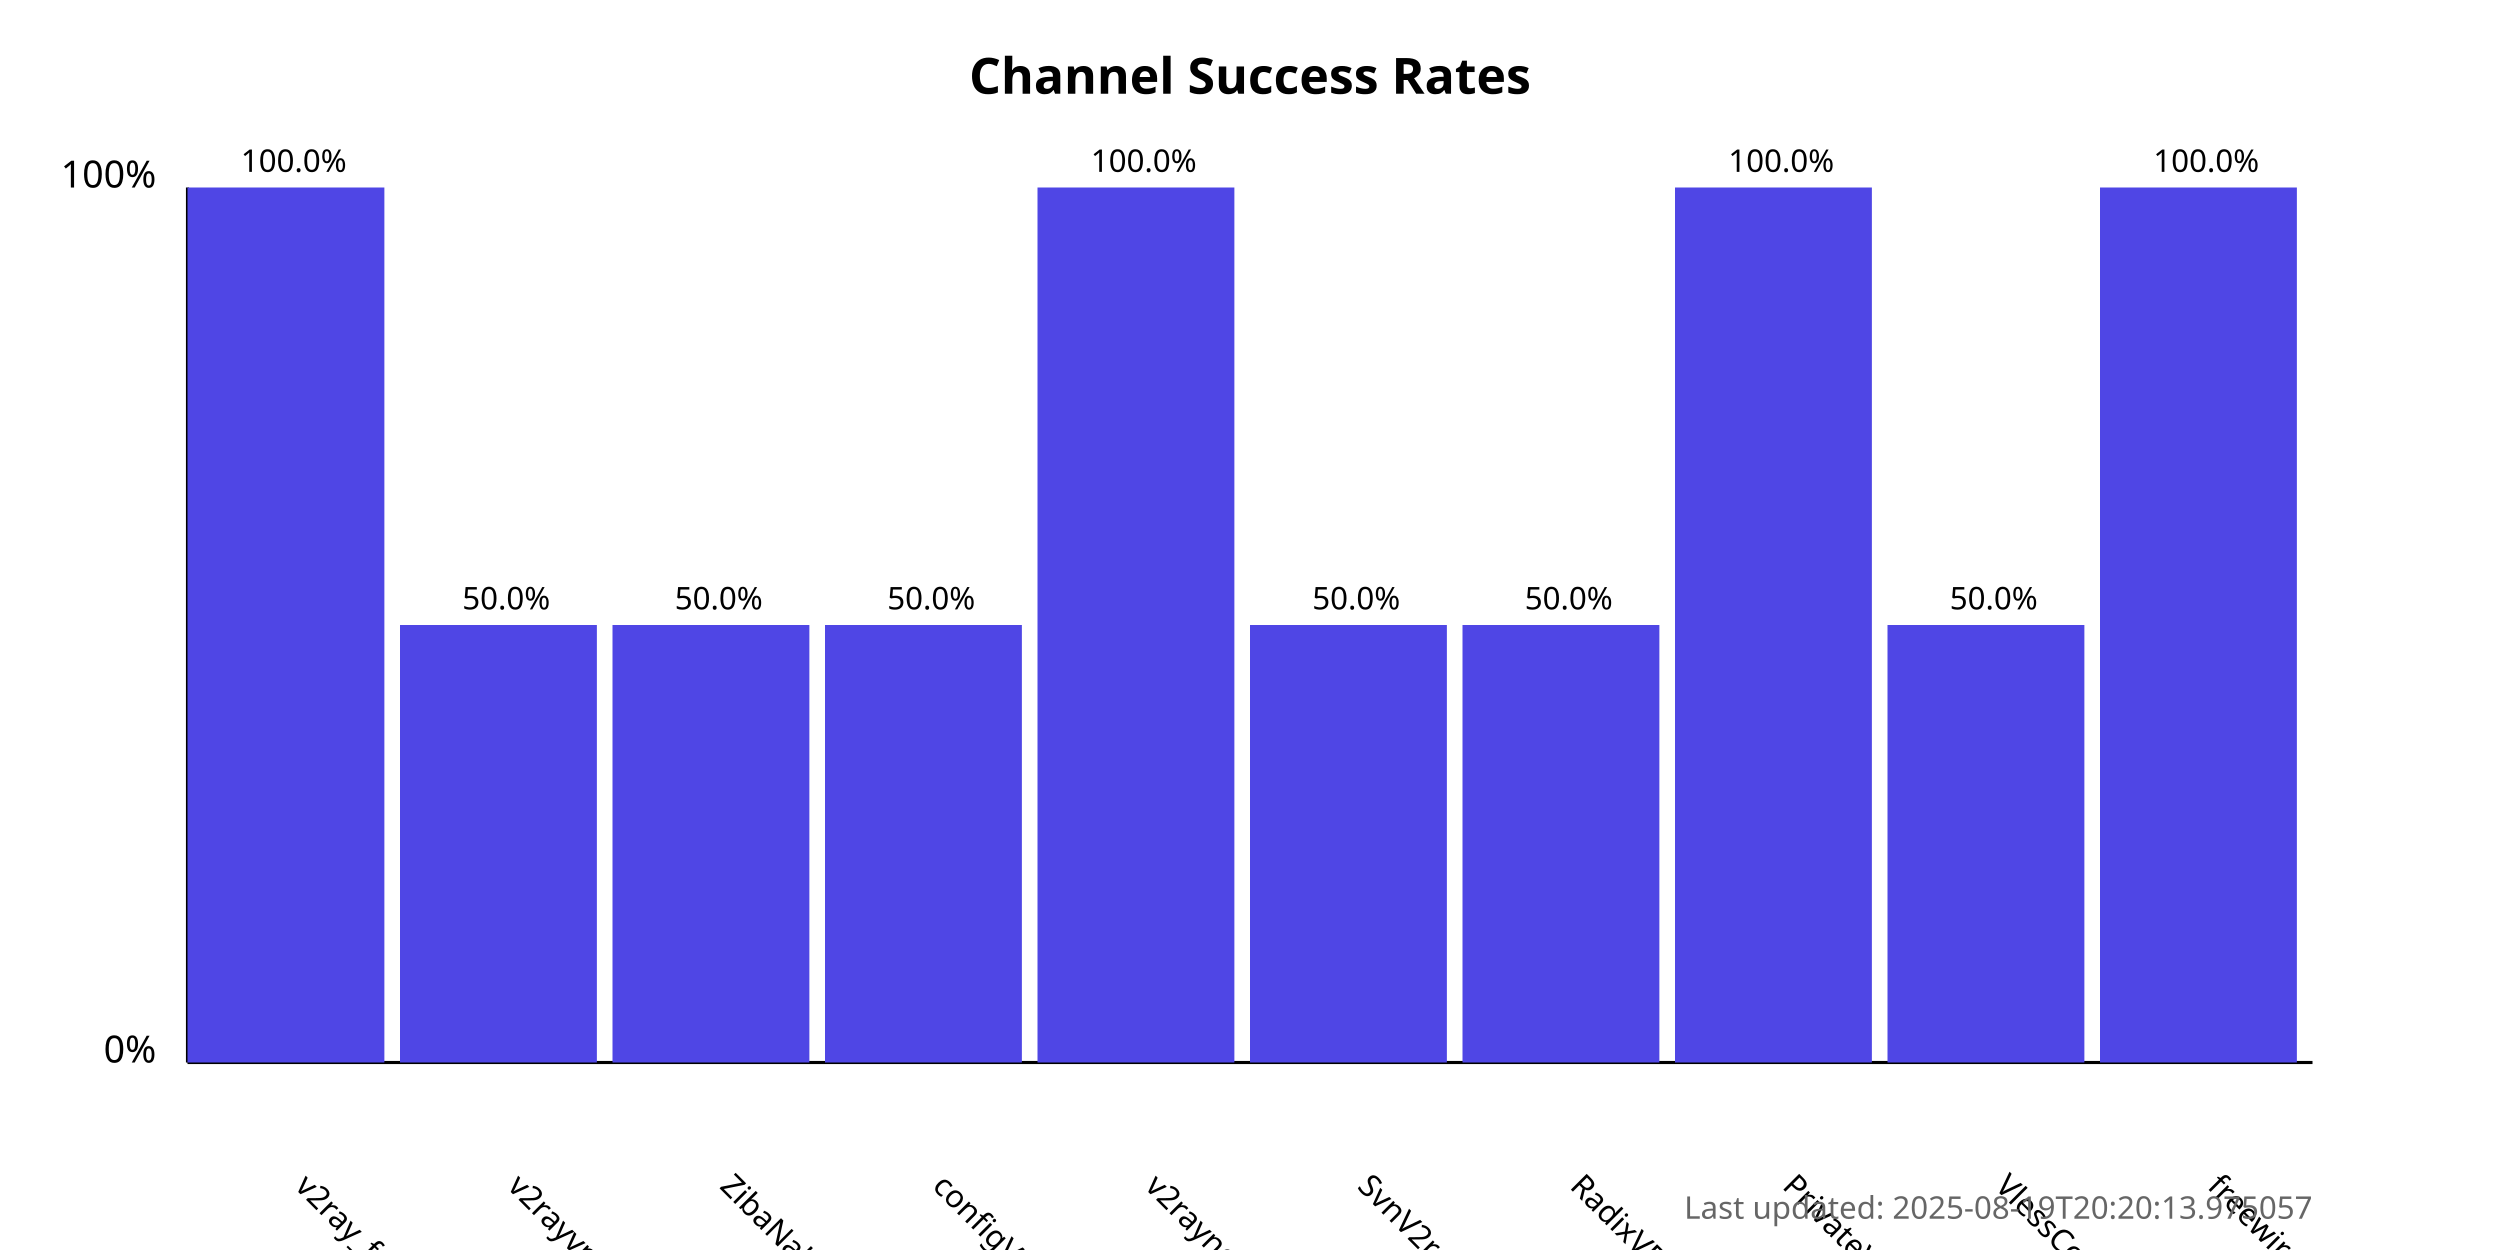
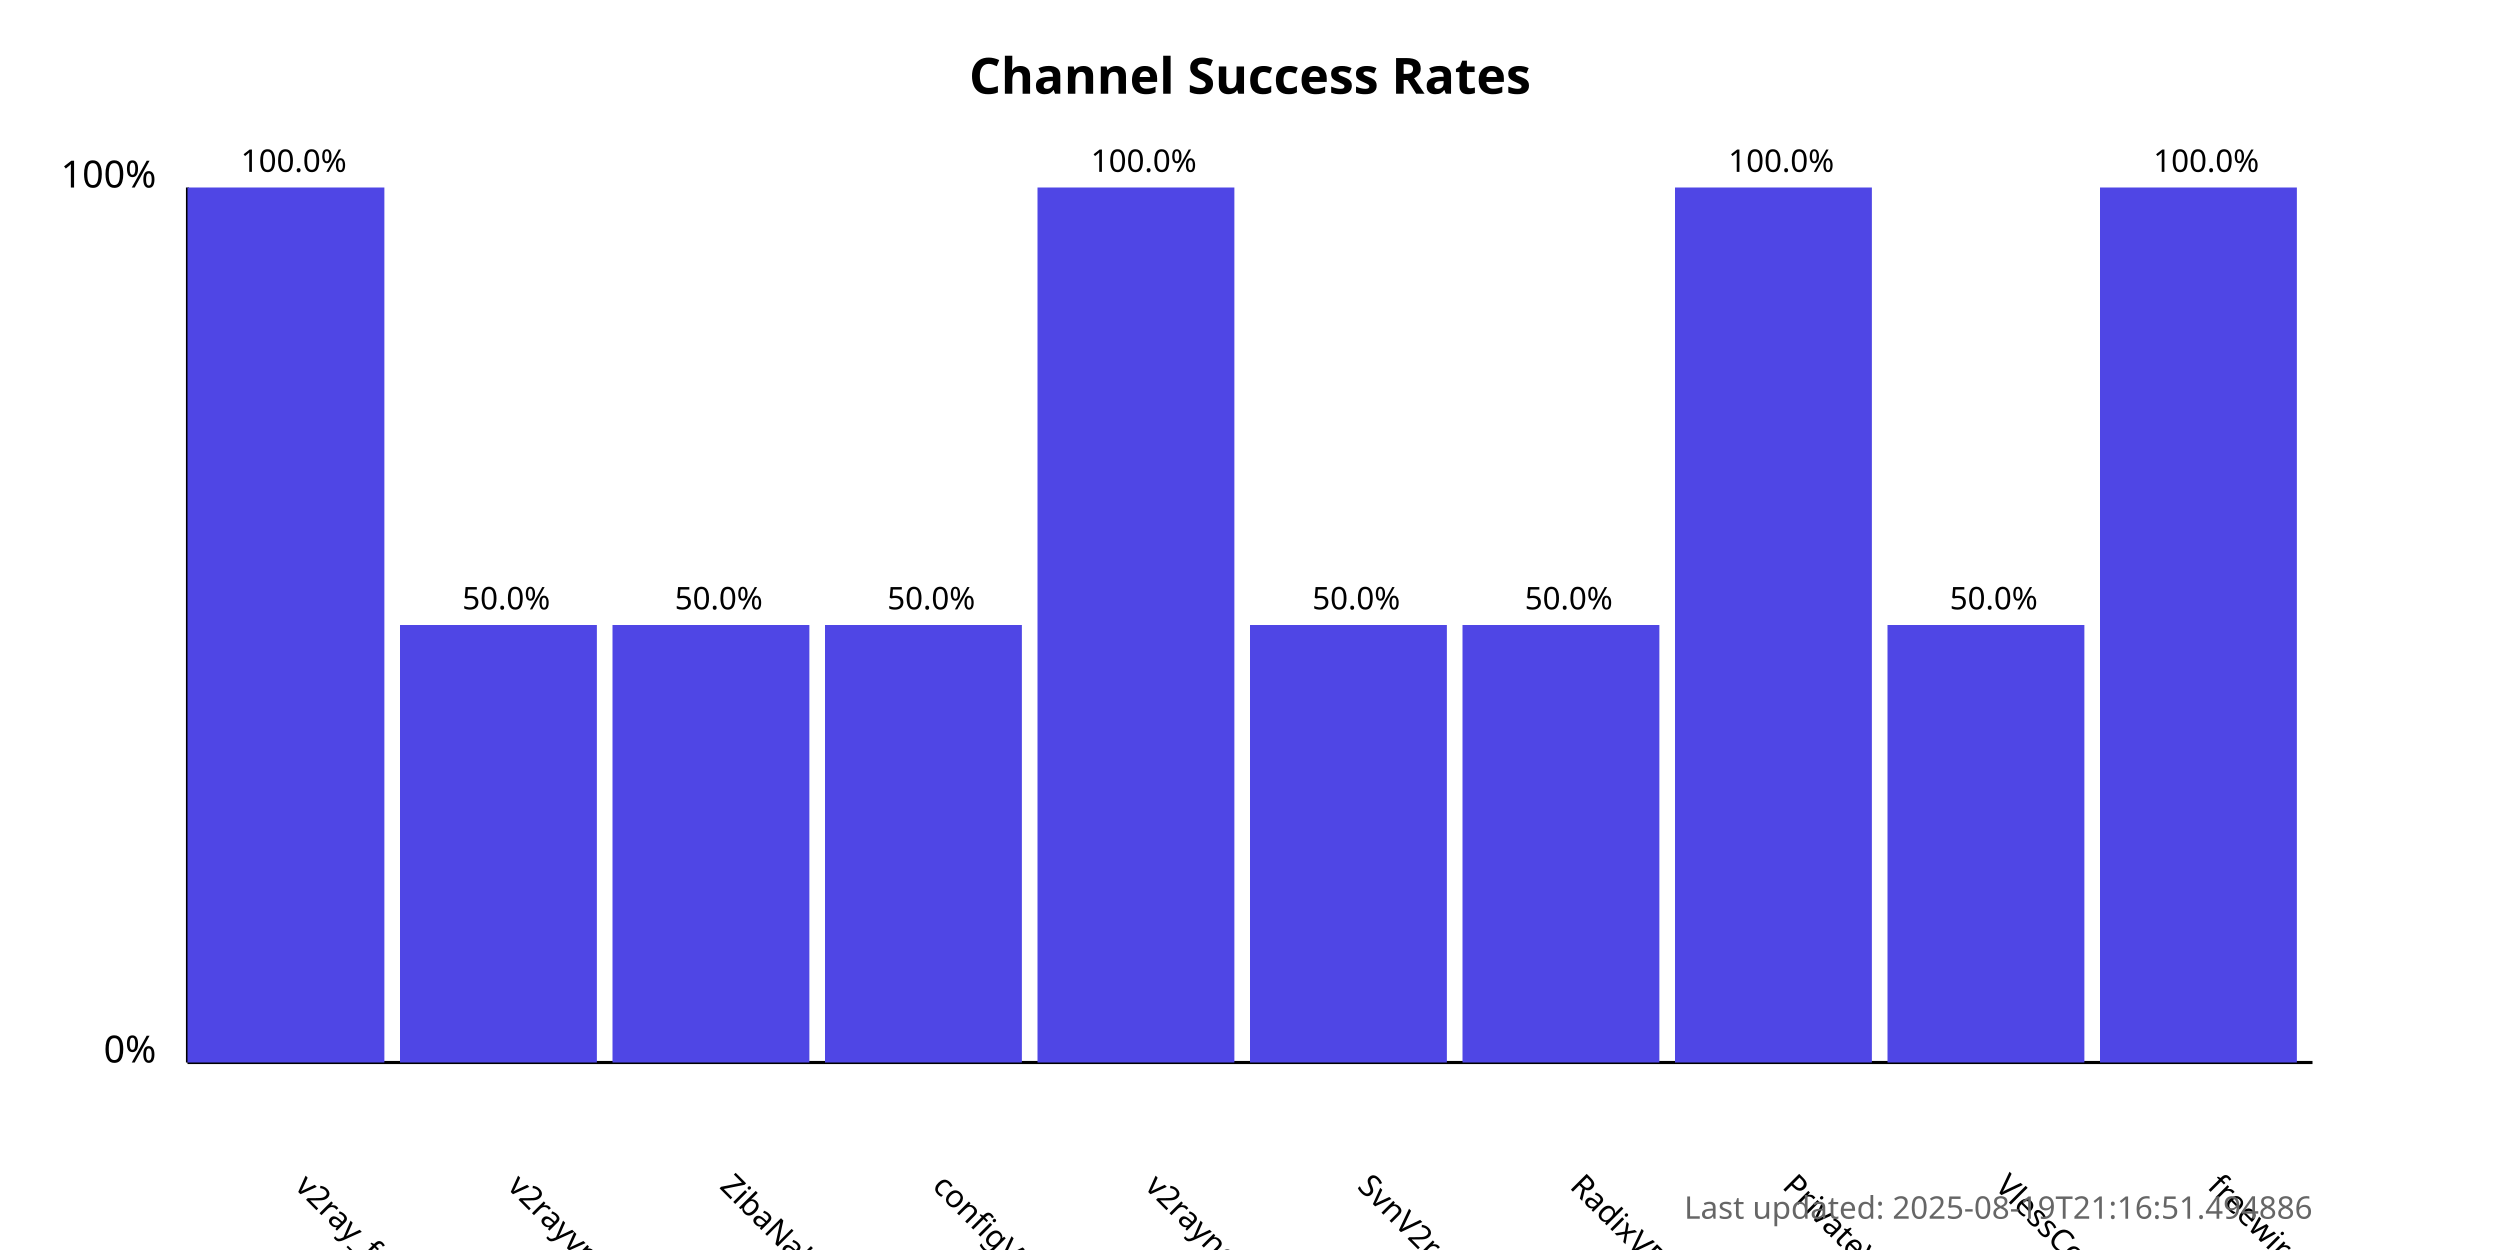
<svg xmlns="http://www.w3.org/2000/svg" width="800" height="400">
  <style>
            .chart-title { font: bold 16px sans-serif; }
            .axis-label { font: 12px sans-serif; }
            .tick-label { font: 10px sans-serif; }
            .bar { fill: #4f46e5; }
            .bar:hover { fill: #6366f1; }
            .timestamp { font: 10px sans-serif; fill: #666; }
        </style>
  <text x="400.0" y="30" text-anchor="middle" class="chart-title">
            Channel Success Rates
        </text>
  <line x1="60" y1="340" x2="60" y2="60" stroke="black" stroke-width="1" />
  <line x1="60" y1="340" x2="740" y2="340" stroke="black" stroke-width="1" />
  <text x="50" y="340" text-anchor="end" class="axis-label">0%</text>
  <text x="50" y="60" text-anchor="end" class="axis-label">100%</text>
  <g>
    <rect x="60" y="60.0" width="63.0" height="280.0" class="bar" />
    <text x="94.0" y="380" transform="rotate(45, 94.0, 380)" text-anchor="start" class="tick-label">
                v2ray_free_conf
            </text>
    <text x="94.0" y="55.0" text-anchor="middle" class="tick-label">
                100.0%
            </text>
  </g>
  <g>
    <rect x="128.0" y="200.0" width="63.0" height="140.0" class="bar" />
    <text x="162.0" y="380" transform="rotate(45, 162.0, 380)" text-anchor="start" class="tick-label">
                v2rayvpno
            </text>
    <text x="162.0" y="195.0" text-anchor="middle" class="tick-label">
                50.0%
            </text>
  </g>
  <g>
    <rect x="196.0" y="200.0" width="63.0" height="140.0" class="bar" />
    <text x="230.0" y="380" transform="rotate(45, 230.0, 380)" text-anchor="start" class="tick-label">
                ZibaNabz
            </text>
    <text x="230.0" y="195.0" text-anchor="middle" class="tick-label">
                50.0%
            </text>
  </g>
  <g>
    <rect x="264.0" y="200.0" width="63.0" height="140.0" class="bar" />
    <text x="298.0" y="380" transform="rotate(45, 298.0, 380)" text-anchor="start" class="tick-label">
                configV2rayForFree
            </text>
    <text x="298.0" y="195.0" text-anchor="middle" class="tick-label">
                50.0%
            </text>
  </g>
  <g>
    <rect x="332.0" y="60.0" width="63.0" height="280.0" class="bar" />
    <text x="366.0" y="380" transform="rotate(45, 366.0, 380)" text-anchor="start" class="tick-label">
                v2rayngvpn
            </text>
    <text x="366.0" y="55.0" text-anchor="middle" class="tick-label">
                100.0%
            </text>
  </g>
  <g>
    <rect x="400.0" y="200.0" width="63.0" height="140.0" class="bar" />
    <text x="434.0" y="380" transform="rotate(45, 434.0, 380)" text-anchor="start" class="tick-label">
                SvnV2ray
            </text>
    <text x="434.0" y="195.0" text-anchor="middle" class="tick-label">
                50.0%
            </text>
  </g>
  <g>
    <rect x="468.0" y="200.0" width="63.0" height="140.0" class="bar" />
    <text x="502.0" y="380" transform="rotate(45, 502.0, 380)" text-anchor="start" class="tick-label">
                RadixVPN
            </text>
    <text x="502.0" y="195.0" text-anchor="middle" class="tick-label">
                50.0%
            </text>
  </g>
  <g>
    <rect x="536.0" y="60.0" width="63.0" height="280.0" class="bar" />
    <text x="570.0" y="380" transform="rotate(45, 570.0, 380)" text-anchor="start" class="tick-label">
                PrivateVPNs
            </text>
    <text x="570.0" y="55.0" text-anchor="middle" class="tick-label">
                100.0%
            </text>
  </g>
  <g>
    <rect x="604.0" y="200.0" width="63.0" height="140.0" class="bar" />
    <text x="638.0" y="380" transform="rotate(45, 638.0, 380)" text-anchor="start" class="tick-label">
                VlessConfig
            </text>
    <text x="638.0" y="195.0" text-anchor="middle" class="tick-label">
                50.0%
            </text>
  </g>
  <g>
    <rect x="672.0" y="60.0" width="63.0" height="280.0" class="bar" />
    <text x="706.0" y="380" transform="rotate(45, 706.0, 380)" text-anchor="start" class="tick-label">
                freewireguard
            </text>
    <text x="706.0" y="55.0" text-anchor="middle" class="tick-label">
                100.0%
            </text>
  </g>
  <text x="740" y="390" text-anchor="end" class="timestamp">
-             Last updated: 2025-08-19T20:20:13.975057
+             Last updated: 2025-08-19T21:16:51.494886
        </text>
</svg>
